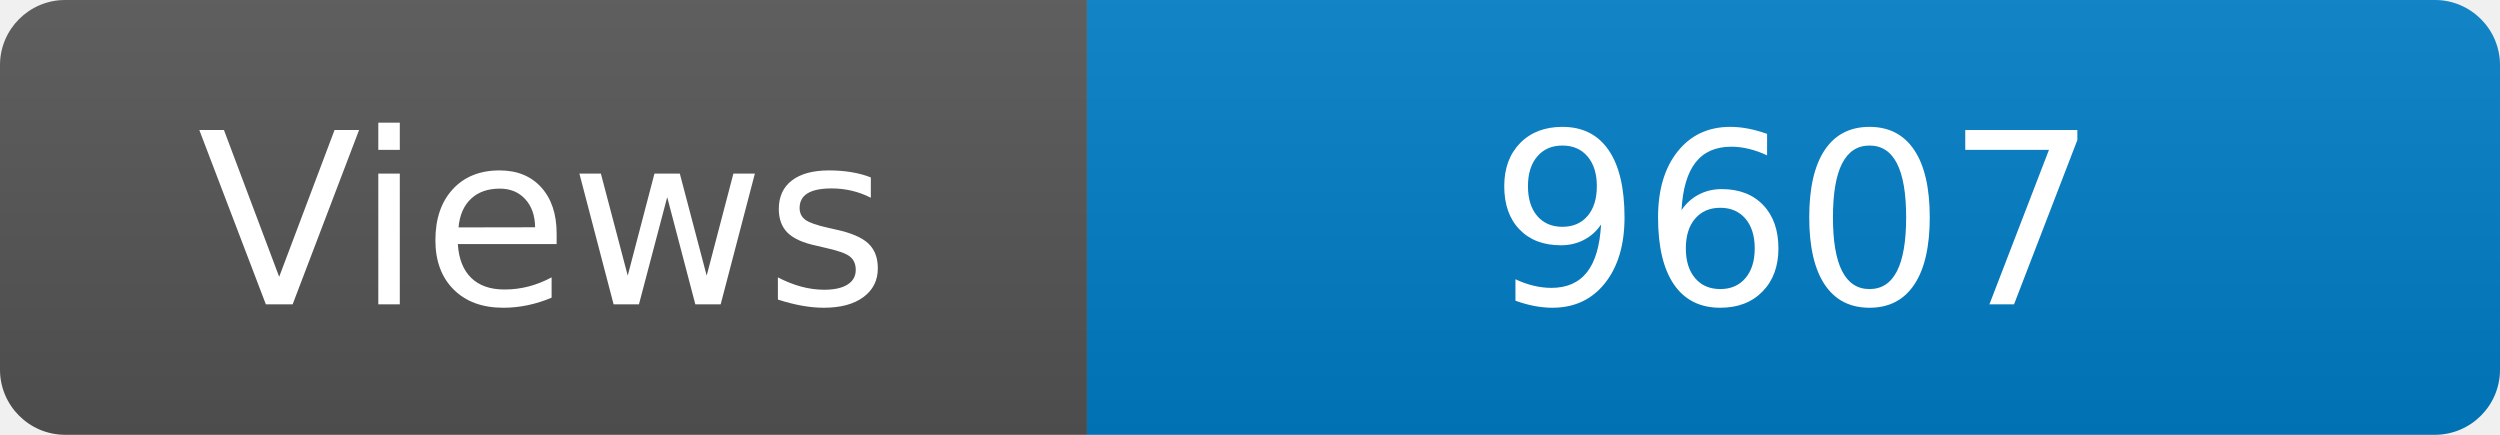
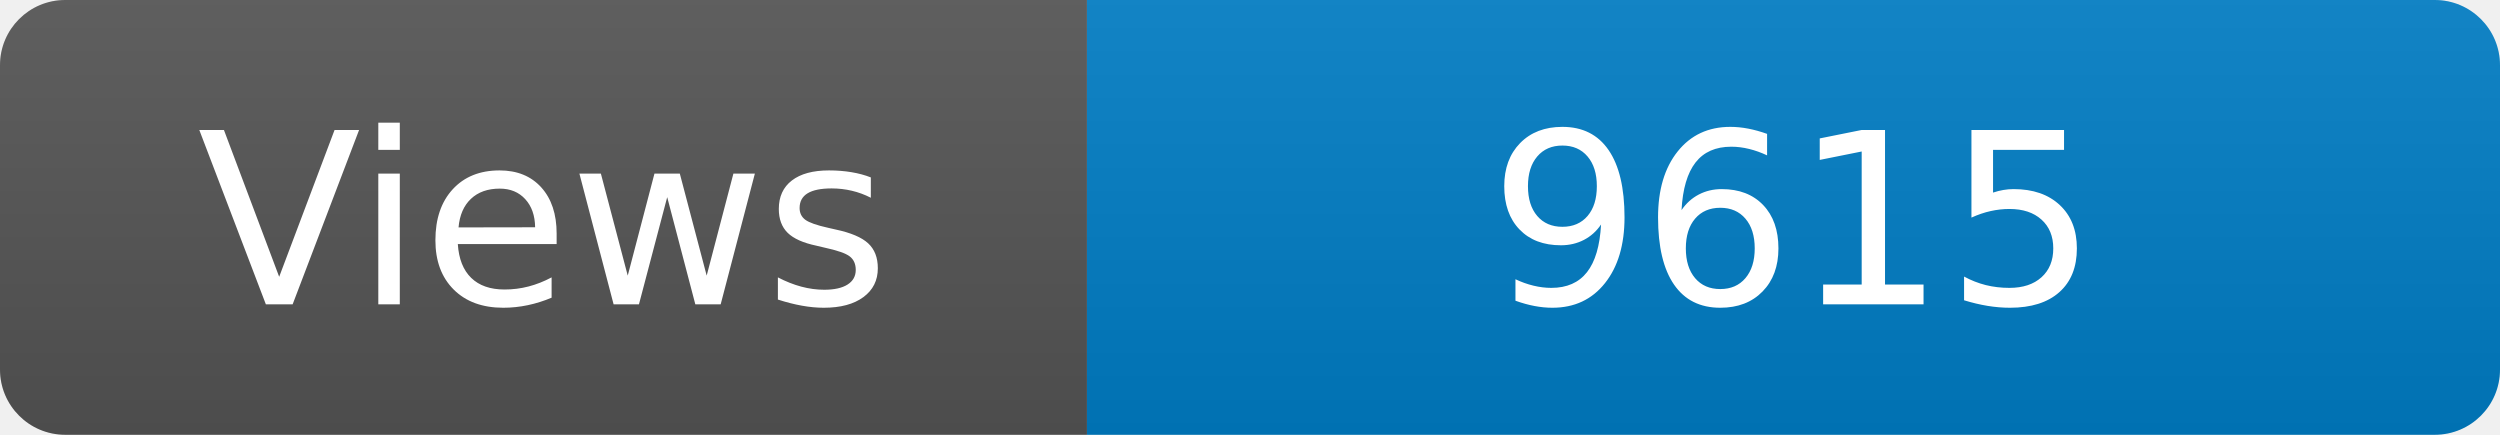
<svg xmlns="http://www.w3.org/2000/svg" width="115" height="20" role="img" aria-label="Maintained?: yes">
  <linearGradient id="s" x2="0" y2="100%">
    <stop offset="0" stop-color="#bbb" stop-opacity=".1" />
    <stop offset="1" stop-opacity=".1" />
  </linearGradient>
  <clipPath id="r">
    <rect width="115" height="20" rx="3" fill="#fff" />
  </clipPath>
  <g clip-path="url(#r)">
    <rect width="50" height="20" fill="#555" />
    <rect x="50" width="160" height="20" fill="#007ec6" />
    <rect width="115" height="20" fill="url(#s)" />
  </g>
  <g fill="#fff" text-anchor="middle" font-family="Verdana,Geneva,DejaVu Sans,sans-serif" font-size="110">
    <text x="250" y="140" transform="scale(.1)" fill="#fff">Views</text>
-     <text x="825" y="140" transform="scale(.1)" fill="#fff">9607</text>
+     <text x="825" y="140" transform="scale(.1)" fill="#fff">9615</text>
  </g>
</svg>
